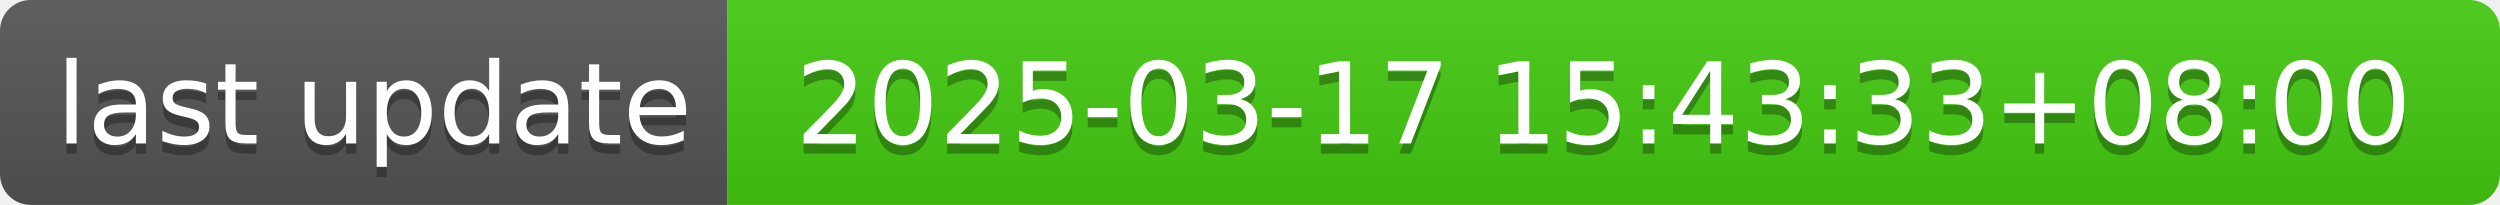
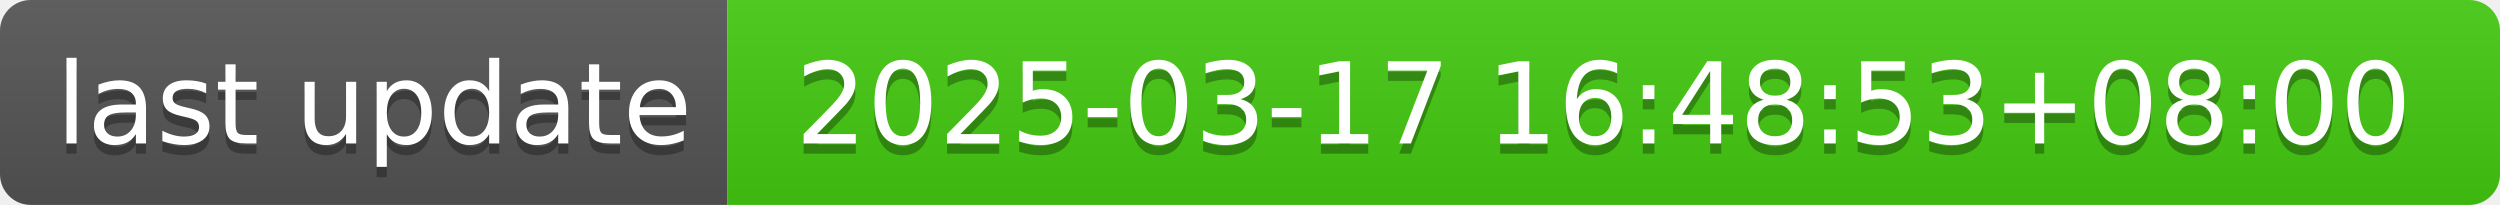
- <svg xmlns="http://www.w3.org/2000/svg" width="244" height="20" role="img" aria-label="last update: 2025-03-17 15:43:33+08:00">
+ <svg xmlns="http://www.w3.org/2000/svg" width="244" height="20" role="img" aria-label="last update: 2025-03-17 16:48:53+08:00">
  <linearGradient id="s" x2="0" y2="100%">
    <stop offset="0" stop-color="#bbb" stop-opacity=".1" />
    <stop offset="1" stop-opacity=".1" />
  </linearGradient>
  <clipPath id="r">
    <rect width="244" height="20" rx="3" fill="#fff" />
  </clipPath>
  <g clip-path="url(#r)">
    <rect width="71" height="20" fill="#555" />
    <rect x="71" width="173" height="20" fill="#4c1" />
    <rect width="244" height="20" fill="url(#s)" />
  </g>
  <g fill="#fff" text-anchor="middle" font-family="Verdana,Geneva,DejaVu Sans,sans-serif" text-rendering="geometricPrecision" font-size="110">
    <text aria-hidden="true" x="365" y="150" fill="#010101" fill-opacity=".3" transform="scale(.1)" textLength="610">last update</text>
    <text x="365" y="140" transform="scale(.1)" fill="#fff" textLength="610">last update</text>
-     <text aria-hidden="true" x="1565" y="150" fill="#010101" fill-opacity=".3" transform="scale(.1)" textLength="1630">2025-03-17 15:43:33+08:00</text>
-     <text x="1565" y="140" transform="scale(.1)" fill="#fff" textLength="1630">2025-03-17 15:43:33+08:00</text>
+     <text aria-hidden="true" x="1565" y="150" fill="#010101" fill-opacity=".3" transform="scale(.1)" textLength="1630">2025-03-17 16:48:53+08:00</text>
+     <text x="1565" y="140" transform="scale(.1)" fill="#fff" textLength="1630">2025-03-17 16:48:53+08:00</text>
  </g>
</svg>
